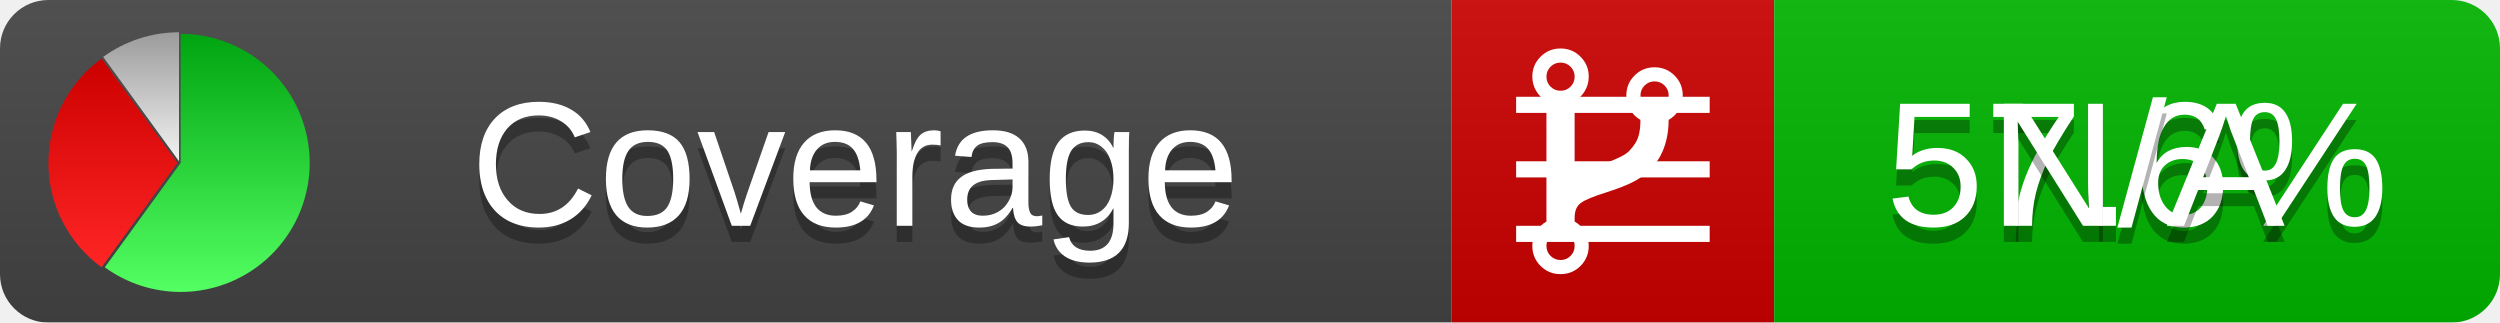
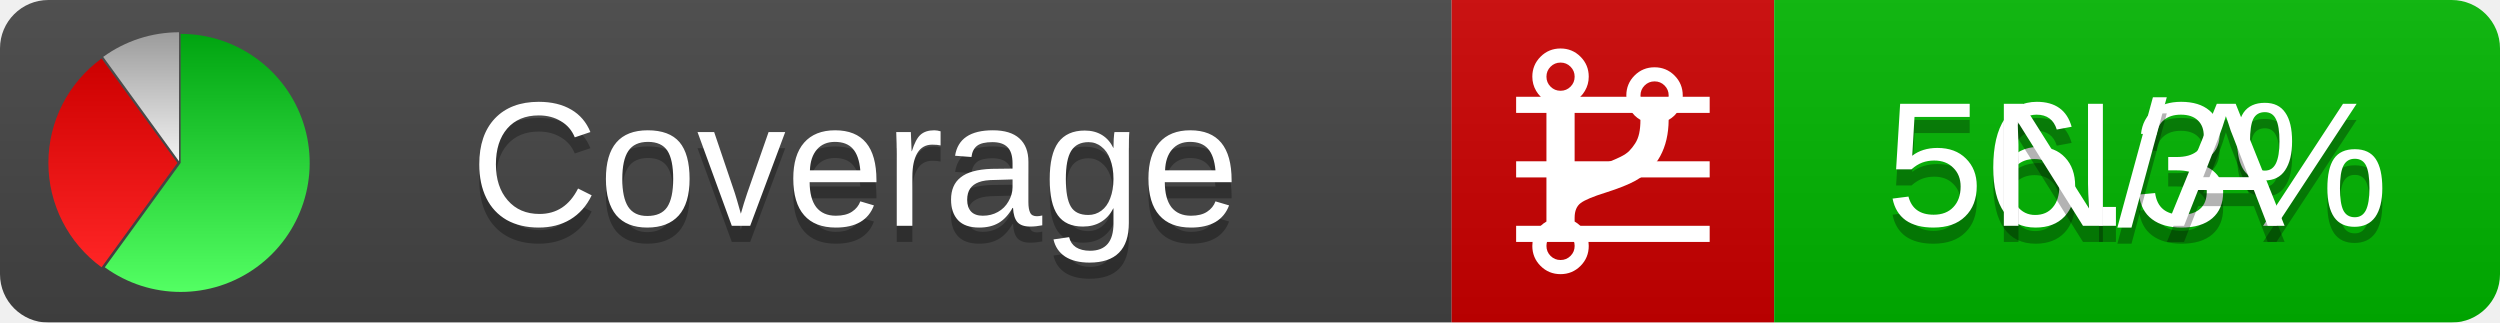
<svg xmlns="http://www.w3.org/2000/svg" xmlns:xlink="http://www.w3.org/1999/xlink" width="155" height="20">
  <style type="text/css">
          
            @keyframes fadeout {
              0 % { visibility: visible; opacity: 1; }
              40% { visibility: visible; opacity: 1; }
              50% { visibility: hidden; opacity: 0; }
              90% { visibility: hidden; opacity: 0; }
              100% { visibility: visible; opacity: 1; }
            }
            @keyframes fadein {
              0% { visibility: hidden; opacity: 0; }
              40% { visibility: hidden; opacity: 0; }
              50% { visibility: visible; opacity: 1; }
              90% { visibility: visible; opacity: 1; }
              100% { visibility: hidden; opacity: 0; }
            }
            .linecoverage {
                animation-duration: 10s;
                animation-name: fadeout;
                animation-iteration-count: infinite;
            }
            .branchcoverage {
                animation-duration: 10s;
                animation-name: fadein;
                animation-iteration-count: infinite;
            }
          
    </style>
  <defs>
    <linearGradient id="gradient" x2="0" y2="100%">
      <stop offset="0" stop-color="#bbb" stop-opacity=".1" />
      <stop offset="1" stop-opacity=".1" />
    </linearGradient>
    <linearGradient id="green" x2="0" y2="100%">
      <stop offset="0" stop-color="#00A410" />
      <stop offset="1" stop-color="#53FF63" />
    </linearGradient>
    <linearGradient id="red" x2="0" y2="100%">
      <stop offset="0" stop-color="#C00" />
      <stop offset="1" stop-color="#FF2525" />
    </linearGradient>
    <linearGradient id="gray" x2="0" y2="100%">
      <stop offset="0" stop-color="#9B9B9B" />
      <stop offset="1" stop-color="#F3F3F3" />
    </linearGradient>
    <mask id="mask">
      <rect width="155" height="20" rx="3" fill="#fff" />
    </mask>
    <g id="icon">
      <path style="fill:url(#green);" d="M205,202.5 l0,-200 a200,200 0 1,1 -117.558,361.803 z" />
      <path style="fill:url(#red);" d="M200,202.5 l-117.558,161.803 a200,200 0 0,1 0,-323.607 z" />
      <path style="fill:url(#gray);" d="M202.5,200 l-117.558,-161.803 a200,200 0 0,1 117.558,-38.196 z" />
    </g>
  </defs>
  <g mask="url(#mask)">
    <rect x="0" y="0" width="90" height="20" fill="#444" />
    <rect x="90" y="0" width="20" height="20" fill="#c00" />
    <rect x="110" y="0" width="45" height="20" fill="#00B600" />
    <rect x="0" y="0" width="155" height="20" fill="url(#gradient)" />
  </g>
  <g>
    <path class="linecoverage" stroke="#fff" d="M94 6.5 h12 M94 10.5 h12 M94 14.5 h12" />
    <path class="branchcoverage" fill="#fff" d="m 97.628,15.247 q 0,-0.364 -0.255,-0.619 -0.255,-0.255 -0.619,-0.255 -0.364,0 -0.619,0.255 -0.255,0.255 -0.255,0.619 0,0.364 0.255,0.619 0.255,0.255 0.619,0.255 0.364,0 0.619,-0.255 0.255,-0.255 0.255,-0.619 z m 0,-10.493 q 0,-0.364 -0.255,-0.619 -0.255,-0.255 -0.619,-0.255 -0.364,0 -0.619,0.255 -0.255,0.255 -0.255,0.619 0,0.364 0.255,0.619 0.255,0.255 0.619,0.255 0.364,0 0.619,-0.255 0.255,-0.255 0.255,-0.619 z m 5.83,1.166 q 0,-0.364 -0.255,-0.619 -0.255,-0.255 -0.619,-0.255 -0.364,0 -0.619,0.255 -0.255,0.255 -0.255,0.619 0,0.364 0.255,0.619 0.255,0.255 0.619,0.255 0.364,0 0.619,-0.255 0.255,-0.255 0.255,-0.619 z m 0.874,0 q 0,0.474 -0.237,0.879 -0.237,0.405 -0.638,0.633 -0.018,2.614 -2.059,3.771 -0.619,0.346 -1.849,0.738 -1.166,0.364 -1.544,0.647 -0.378,0.282 -0.378,0.911 l 0,0.237 q 0.401,0.228 0.638,0.633 0.237,0.405 0.237,0.879 0,0.729 -0.51,1.239 -0.51,0.51 -1.239,0.51 -0.729,0 -1.239,-0.51 -0.51,-0.51 -0.51,-1.239 0,-0.474 0.237,-0.879 0.237,-0.405 0.638,-0.633 l 0,-7.469 q -0.401,-0.228 -0.638,-0.633 -0.237,-0.405 -0.237,-0.879 0,-0.729 0.51,-1.239 0.51,-0.51 1.239,-0.51 0.729,0 1.239,0.51 0.51,0.51 0.51,1.239 0,0.474 -0.237,0.879 -0.237,0.405 -0.638,0.633 l 0,4.527 q 0.492,-0.237 1.403,-0.519 0.501,-0.155 0.797,-0.269 0.296,-0.114 0.642,-0.282 0.346,-0.169 0.537,-0.36 0.191,-0.191 0.369,-0.465 0.178,-0.273 0.255,-0.633 0.077,-0.36 0.077,-0.833 -0.401,-0.228 -0.638,-0.633 -0.237,-0.405 -0.237,-0.879 0,-0.729 0.51,-1.239 0.51,-0.51 1.239,-0.51 0.729,0 1.239,0.51 0.51,0.51 0.51,1.239 z" />
  </g>
  <g fill="#fff" text-anchor="middle" font-family="Verdana,Arial,Geneva,sans-serif" font-size="11">
    <a xlink:href="https://github.com/danielpalme/ReportGenerator" target="_top">
      <use xlink:href="#icon" transform="translate(3,2) scale(.04)" />
    </a>
    <text x="53" y="15" fill="#010101" fill-opacity=".3">Coverage</text>
    <text x="53" y="14" fill="#fff">Coverage</text>
-     <text class="linecoverage" x="132.5" y="15" fill="#010101" fill-opacity=".3">57.6%</text>
-     <text class="linecoverage" x="132.5" y="14">57.6%</text>
+     <text class="linecoverage" x="132.5" y="15" fill="#010101" fill-opacity=".3">56.3%</text>
+     <text class="linecoverage" x="132.5" y="14">56.3%</text>
    <text class="branchcoverage" x="132.5" y="15" fill="#010101" fill-opacity=".3">N/A</text>
    <text class="branchcoverage" x="132.5" y="14">N/A</text>
  </g>
  <g>
    <rect class="linecoverage" x="90" y="0" width="65" height="20" fill-opacity="0" />
    <rect class="branchcoverage" x="90" y="0" width="65" height="20" fill-opacity="0" />
  </g>
</svg>
